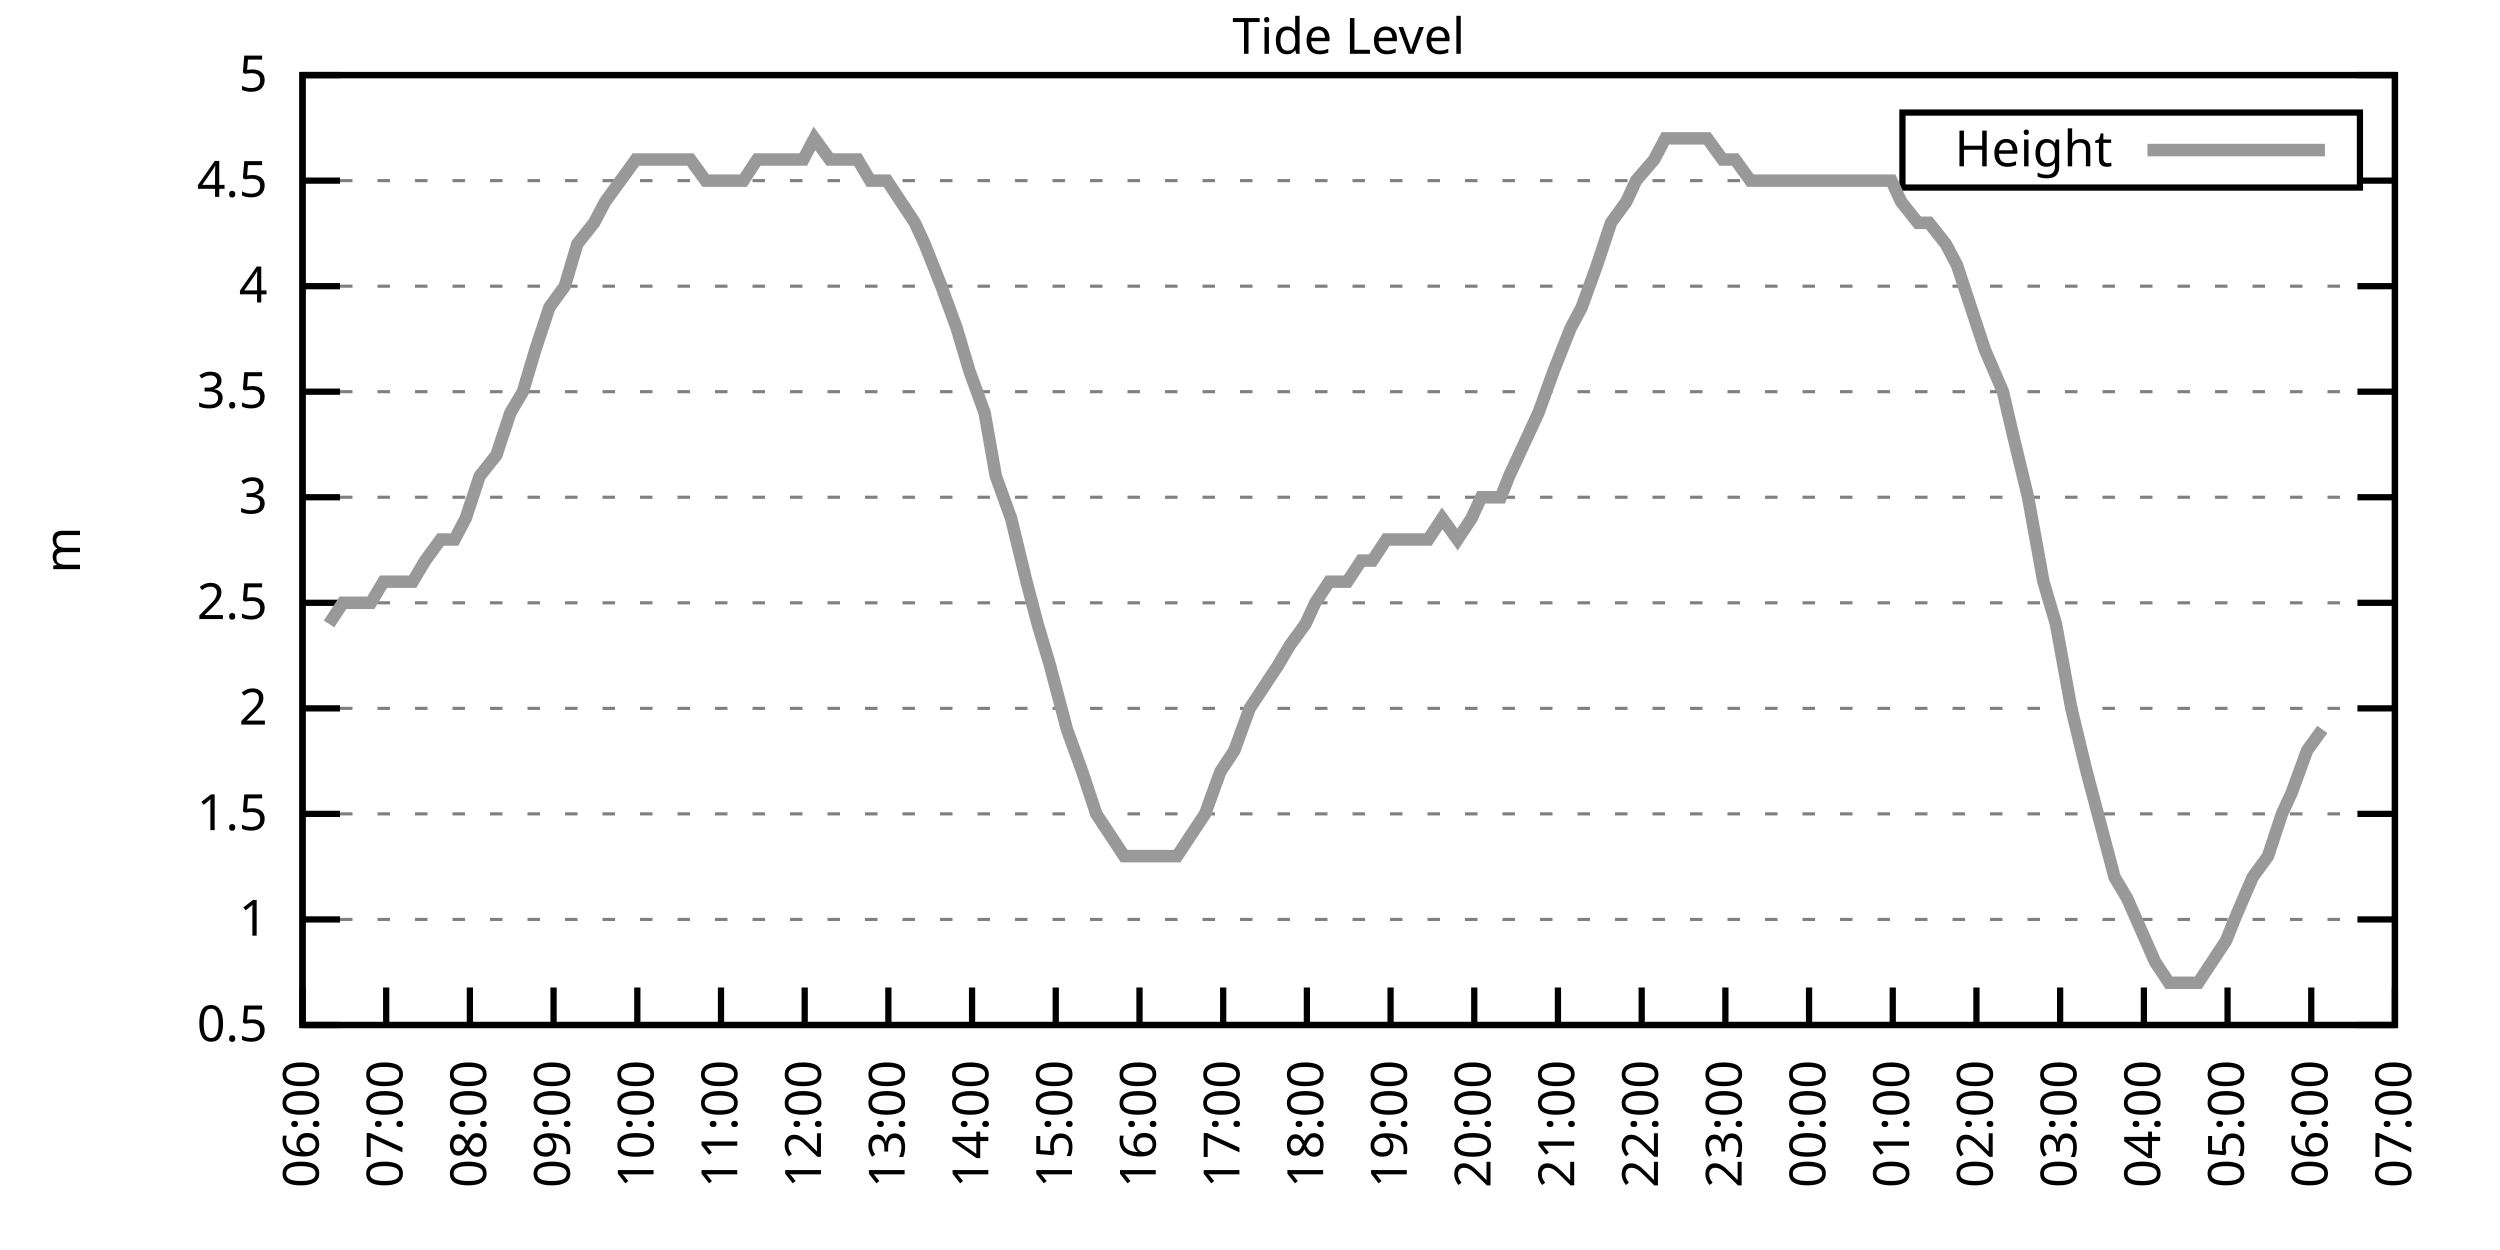
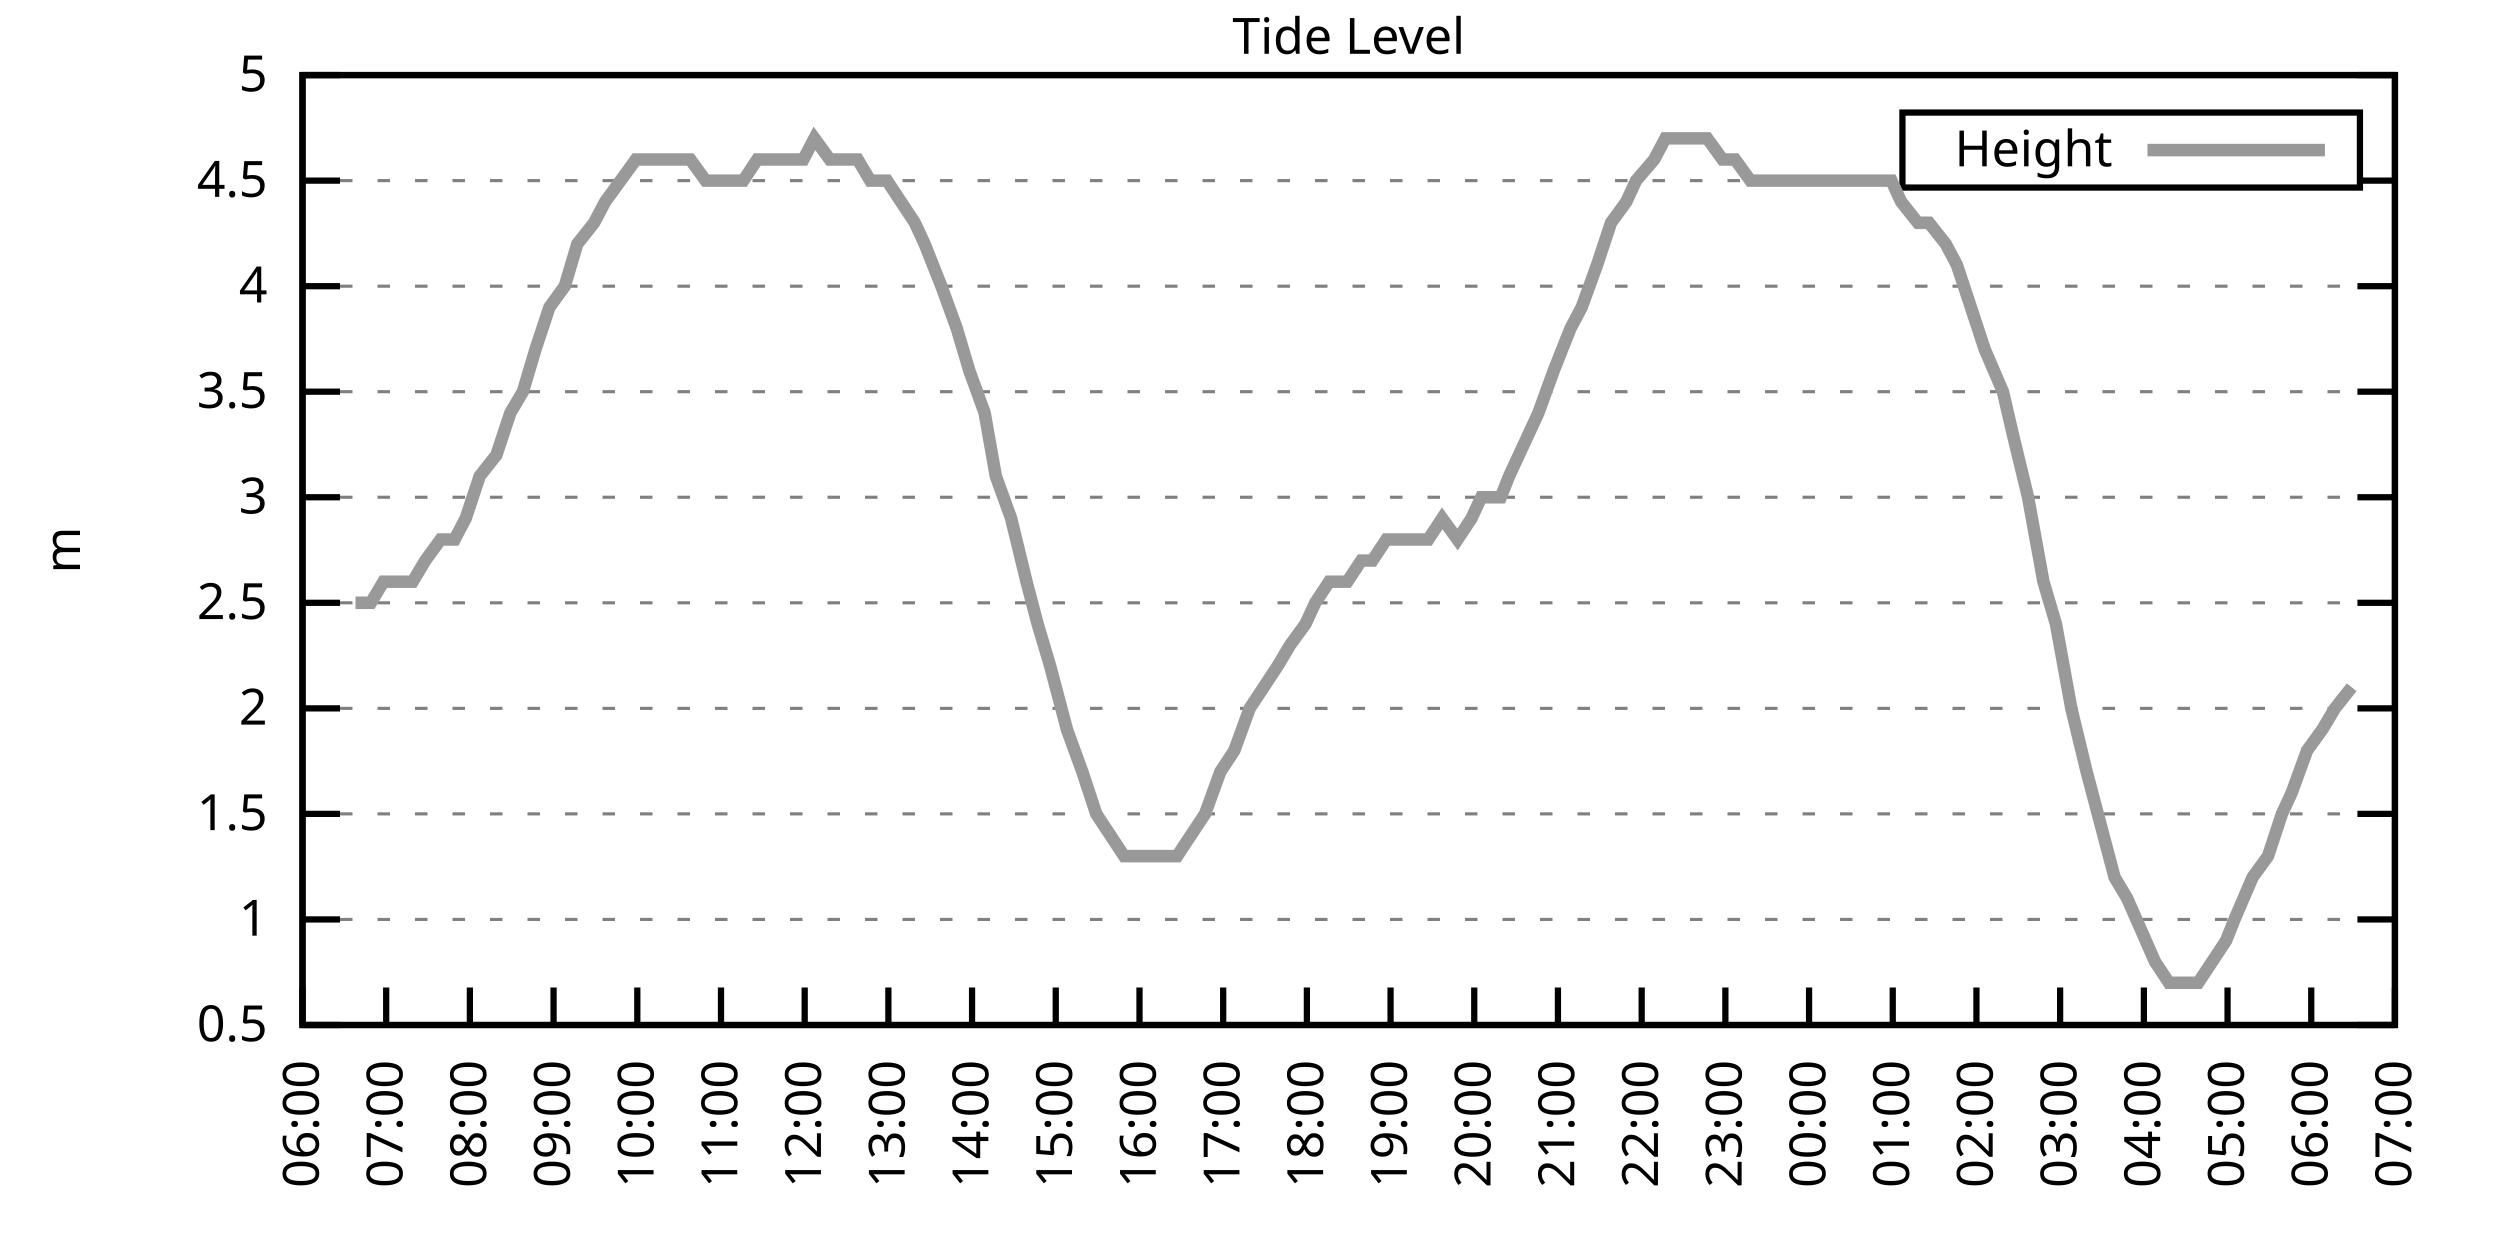
<svg xmlns="http://www.w3.org/2000/svg" xmlns:xlink="http://www.w3.org/1999/xlink" width="400" height="200" viewBox="0 0 400 200">
  <g id="gnuplot_canvas">
    <rect x="0" y="0" width="400" height="200" fill="none" />
    <defs>
      <circle id="gpDot" r="0.5" stroke-width="0.5" stroke="currentColor" />
      <path id="gpPt0" stroke-width="0.333" stroke="currentColor" d="M-1,0 h2 M0,-1 v2" />
      <path id="gpPt1" stroke-width="0.333" stroke="currentColor" d="M-1,-1 L1,1 M1,-1 L-1,1" />
      <path id="gpPt2" stroke-width="0.333" stroke="currentColor" d="M-1,0 L1,0 M0,-1 L0,1 M-1,-1 L1,1 M-1,1 L1,-1" />
      <rect id="gpPt3" stroke-width="0.333" stroke="currentColor" x="-1" y="-1" width="2" height="2" />
      <rect id="gpPt4" stroke-width="0.333" stroke="currentColor" fill="currentColor" x="-1" y="-1" width="2" height="2" />
      <circle id="gpPt5" stroke-width="0.333" stroke="currentColor" cx="0" cy="0" r="1" />
      <use xlink:href="#gpPt5" id="gpPt6" fill="currentColor" stroke="none" />
      <path id="gpPt7" stroke-width="0.333" stroke="currentColor" d="M0,-1.33 L-1.33,0.67 L1.33,0.67 z" />
      <use xlink:href="#gpPt7" id="gpPt8" fill="currentColor" stroke="none" />
      <use xlink:href="#gpPt7" id="gpPt9" stroke="currentColor" transform="rotate(180)" />
      <use xlink:href="#gpPt9" id="gpPt10" fill="currentColor" stroke="none" />
      <use xlink:href="#gpPt3" id="gpPt11" stroke="currentColor" transform="rotate(45)" />
      <use xlink:href="#gpPt11" id="gpPt12" fill="currentColor" stroke="none" />
      <path id="gpPt13" stroke-width="0.333" stroke="currentColor" d="M0,1.330 L1.265,0.411 L0.782,-1.067 L-0.782,-1.076 L-1.265,0.411 z" />
      <use xlink:href="#gpPt13" id="gpPt14" fill="currentColor" stroke="none" />
      <filter id="textbox" filterUnits="objectBoundingBox" x="0" y="0" height="1" width="1">
        <feFlood flood-color="white" flood-opacity="1" result="bgnd" />
        <feComposite in="SourceGraphic" in2="bgnd" operator="atop" />
      </filter>
      <filter id="greybox" filterUnits="objectBoundingBox" x="0" y="0" height="1" width="1">
        <feFlood flood-color="lightgrey" flood-opacity="1" result="grey" />
        <feComposite in="SourceGraphic" in2="grey" operator="atop" />
      </filter>
    </defs>
    <g fill="none" color="white" stroke="currentColor" stroke-width="1.00" stroke-linecap="butt" stroke-linejoin="miter">
</g>
    <g fill="none" color="black" stroke="currentColor" stroke-width="1.00" stroke-linecap="butt" stroke-linejoin="miter">
      <g stroke="none" shape-rendering="crispEdges">
        <polygon fill="rgb(255, 255, 255)" points="48.40,164.00 383.18,164.00 383.18,12.02 48.40,12.02 " />
      </g>
    </g>
    <g fill="none" color="black" stroke="currentColor" stroke-width="1.00" stroke-linecap="butt" stroke-linejoin="miter">
</g>
    <g fill="none" color="black" stroke="black" stroke-width="0.50" stroke-linecap="butt" stroke-linejoin="miter">
</g>
    <g fill="none" color="gray" stroke="currentColor" stroke-width="0.50" stroke-linecap="butt" stroke-linejoin="miter">
      <path stroke="gray" stroke-dasharray="2,4" class="gridline" d="M48.40,164.00 L383.19,164.00  " />
    </g>
    <g fill="none" color="gray" stroke="gray" stroke-width="1.00" stroke-linecap="butt" stroke-linejoin="miter">
</g>
    <g fill="none" color="black" stroke="currentColor" stroke-width="1.00" stroke-linecap="butt" stroke-linejoin="miter">
      <path stroke="black" d="M48.40,164.00 L54.40,164.00 M383.19,164.00 L377.19,164.00  " />
      <g transform="translate(42.80,166.60)" stroke="none" fill="black" font-family="Sans" font-size="8.00" text-anchor="end">
        <text>
          <tspan font-family="Sans"> 0.5</tspan>
        </text>
      </g>
    </g>
    <g fill="none" color="black" stroke="currentColor" stroke-width="1.00" stroke-linecap="butt" stroke-linejoin="miter">
</g>
    <g fill="none" color="black" stroke="black" stroke-width="0.50" stroke-linecap="butt" stroke-linejoin="miter">
</g>
    <g fill="none" color="gray" stroke="currentColor" stroke-width="0.50" stroke-linecap="butt" stroke-linejoin="miter">
      <path stroke="gray" stroke-dasharray="2,4" class="gridline" d="M48.40,147.11 L383.19,147.11  " />
    </g>
    <g fill="none" color="gray" stroke="gray" stroke-width="1.00" stroke-linecap="butt" stroke-linejoin="miter">
</g>
    <g fill="none" color="black" stroke="currentColor" stroke-width="1.00" stroke-linecap="butt" stroke-linejoin="miter">
      <path stroke="black" d="M48.40,147.11 L54.40,147.11 M383.19,147.11 L377.19,147.11  " />
      <g transform="translate(42.80,149.71)" stroke="none" fill="black" font-family="Sans" font-size="8.00" text-anchor="end">
        <text>
          <tspan font-family="Sans"> 1</tspan>
        </text>
      </g>
    </g>
    <g fill="none" color="black" stroke="currentColor" stroke-width="1.00" stroke-linecap="butt" stroke-linejoin="miter">
</g>
    <g fill="none" color="black" stroke="black" stroke-width="0.50" stroke-linecap="butt" stroke-linejoin="miter">
</g>
    <g fill="none" color="gray" stroke="currentColor" stroke-width="0.50" stroke-linecap="butt" stroke-linejoin="miter">
      <path stroke="gray" stroke-dasharray="2,4" class="gridline" d="M48.40,130.22 L383.19,130.22  " />
    </g>
    <g fill="none" color="gray" stroke="gray" stroke-width="1.00" stroke-linecap="butt" stroke-linejoin="miter">
</g>
    <g fill="none" color="black" stroke="currentColor" stroke-width="1.00" stroke-linecap="butt" stroke-linejoin="miter">
      <path stroke="black" d="M48.40,130.22 L54.40,130.22 M383.19,130.22 L377.19,130.22  " />
      <g transform="translate(42.80,132.82)" stroke="none" fill="black" font-family="Sans" font-size="8.00" text-anchor="end">
        <text>
          <tspan font-family="Sans"> 1.5</tspan>
        </text>
      </g>
    </g>
    <g fill="none" color="black" stroke="currentColor" stroke-width="1.00" stroke-linecap="butt" stroke-linejoin="miter">
</g>
    <g fill="none" color="black" stroke="black" stroke-width="0.50" stroke-linecap="butt" stroke-linejoin="miter">
</g>
    <g fill="none" color="gray" stroke="currentColor" stroke-width="0.50" stroke-linecap="butt" stroke-linejoin="miter">
      <path stroke="gray" stroke-dasharray="2,4" class="gridline" d="M48.40,113.34 L383.19,113.34  " />
    </g>
    <g fill="none" color="gray" stroke="gray" stroke-width="1.00" stroke-linecap="butt" stroke-linejoin="miter">
</g>
    <g fill="none" color="black" stroke="currentColor" stroke-width="1.00" stroke-linecap="butt" stroke-linejoin="miter">
      <path stroke="black" d="M48.40,113.34 L54.40,113.34 M383.19,113.34 L377.19,113.34  " />
      <g transform="translate(42.80,115.94)" stroke="none" fill="black" font-family="Sans" font-size="8.00" text-anchor="end">
        <text>
          <tspan font-family="Sans"> 2</tspan>
        </text>
      </g>
    </g>
    <g fill="none" color="black" stroke="currentColor" stroke-width="1.00" stroke-linecap="butt" stroke-linejoin="miter">
</g>
    <g fill="none" color="black" stroke="black" stroke-width="0.50" stroke-linecap="butt" stroke-linejoin="miter">
</g>
    <g fill="none" color="gray" stroke="currentColor" stroke-width="0.50" stroke-linecap="butt" stroke-linejoin="miter">
      <path stroke="gray" stroke-dasharray="2,4" class="gridline" d="M48.40,96.45 L383.19,96.45  " />
    </g>
    <g fill="none" color="gray" stroke="gray" stroke-width="1.00" stroke-linecap="butt" stroke-linejoin="miter">
</g>
    <g fill="none" color="black" stroke="currentColor" stroke-width="1.00" stroke-linecap="butt" stroke-linejoin="miter">
      <path stroke="black" d="M48.40,96.45 L54.40,96.45 M383.19,96.45 L377.19,96.45  " />
      <g transform="translate(42.80,99.05)" stroke="none" fill="black" font-family="Sans" font-size="8.00" text-anchor="end">
        <text>
          <tspan font-family="Sans"> 2.5</tspan>
        </text>
      </g>
    </g>
    <g fill="none" color="black" stroke="currentColor" stroke-width="1.00" stroke-linecap="butt" stroke-linejoin="miter">
</g>
    <g fill="none" color="black" stroke="black" stroke-width="0.50" stroke-linecap="butt" stroke-linejoin="miter">
</g>
    <g fill="none" color="gray" stroke="currentColor" stroke-width="0.50" stroke-linecap="butt" stroke-linejoin="miter">
      <path stroke="gray" stroke-dasharray="2,4" class="gridline" d="M48.40,79.56 L383.19,79.56  " />
    </g>
    <g fill="none" color="gray" stroke="gray" stroke-width="1.00" stroke-linecap="butt" stroke-linejoin="miter">
</g>
    <g fill="none" color="black" stroke="currentColor" stroke-width="1.00" stroke-linecap="butt" stroke-linejoin="miter">
      <path stroke="black" d="M48.40,79.56 L54.40,79.56 M383.19,79.56 L377.19,79.56  " />
      <g transform="translate(42.80,82.16)" stroke="none" fill="black" font-family="Sans" font-size="8.00" text-anchor="end">
        <text>
          <tspan font-family="Sans"> 3</tspan>
        </text>
      </g>
    </g>
    <g fill="none" color="black" stroke="currentColor" stroke-width="1.00" stroke-linecap="butt" stroke-linejoin="miter">
</g>
    <g fill="none" color="black" stroke="black" stroke-width="0.50" stroke-linecap="butt" stroke-linejoin="miter">
</g>
    <g fill="none" color="gray" stroke="currentColor" stroke-width="0.50" stroke-linecap="butt" stroke-linejoin="miter">
      <path stroke="gray" stroke-dasharray="2,4" class="gridline" d="M48.40,62.67 L383.19,62.67  " />
    </g>
    <g fill="none" color="gray" stroke="gray" stroke-width="1.00" stroke-linecap="butt" stroke-linejoin="miter">
</g>
    <g fill="none" color="black" stroke="currentColor" stroke-width="1.00" stroke-linecap="butt" stroke-linejoin="miter">
      <path stroke="black" d="M48.40,62.67 L54.40,62.67 M383.19,62.67 L377.19,62.67  " />
      <g transform="translate(42.80,65.27)" stroke="none" fill="black" font-family="Sans" font-size="8.00" text-anchor="end">
        <text>
          <tspan font-family="Sans"> 3.5</tspan>
        </text>
      </g>
    </g>
    <g fill="none" color="black" stroke="currentColor" stroke-width="1.00" stroke-linecap="butt" stroke-linejoin="miter">
</g>
    <g fill="none" color="black" stroke="black" stroke-width="0.50" stroke-linecap="butt" stroke-linejoin="miter">
</g>
    <g fill="none" color="gray" stroke="currentColor" stroke-width="0.50" stroke-linecap="butt" stroke-linejoin="miter">
      <path stroke="gray" stroke-dasharray="2,4" class="gridline" d="M48.40,45.79 L383.19,45.79  " />
    </g>
    <g fill="none" color="gray" stroke="gray" stroke-width="1.00" stroke-linecap="butt" stroke-linejoin="miter">
</g>
    <g fill="none" color="black" stroke="currentColor" stroke-width="1.00" stroke-linecap="butt" stroke-linejoin="miter">
      <path stroke="black" d="M48.40,45.79 L54.40,45.79 M383.19,45.79 L377.19,45.79  " />
      <g transform="translate(42.80,48.39)" stroke="none" fill="black" font-family="Sans" font-size="8.00" text-anchor="end">
        <text>
          <tspan font-family="Sans"> 4</tspan>
        </text>
      </g>
    </g>
    <g fill="none" color="black" stroke="currentColor" stroke-width="1.00" stroke-linecap="butt" stroke-linejoin="miter">
</g>
    <g fill="none" color="black" stroke="black" stroke-width="0.50" stroke-linecap="butt" stroke-linejoin="miter">
</g>
    <g fill="none" color="gray" stroke="currentColor" stroke-width="0.50" stroke-linecap="butt" stroke-linejoin="miter">
      <path stroke="gray" stroke-dasharray="2,4" class="gridline" d="M48.40,28.90 L304.39,28.90 M377.59,28.90 L383.19,28.90  " />
    </g>
    <g fill="none" color="gray" stroke="gray" stroke-width="1.00" stroke-linecap="butt" stroke-linejoin="miter">
</g>
    <g fill="none" color="black" stroke="currentColor" stroke-width="1.00" stroke-linecap="butt" stroke-linejoin="miter">
      <path stroke="black" d="M48.40,28.90 L54.40,28.90 M383.19,28.90 L377.19,28.90  " />
      <g transform="translate(42.80,31.50)" stroke="none" fill="black" font-family="Sans" font-size="8.00" text-anchor="end">
        <text>
          <tspan font-family="Sans"> 4.5</tspan>
        </text>
      </g>
    </g>
    <g fill="none" color="black" stroke="currentColor" stroke-width="1.00" stroke-linecap="butt" stroke-linejoin="miter">
</g>
    <g fill="none" color="black" stroke="black" stroke-width="0.50" stroke-linecap="butt" stroke-linejoin="miter">
</g>
    <g fill="none" color="gray" stroke="currentColor" stroke-width="0.50" stroke-linecap="butt" stroke-linejoin="miter">
      <path stroke="gray" stroke-dasharray="2,4" class="gridline" d="M48.40,12.01 L383.19,12.01  " />
    </g>
    <g fill="none" color="gray" stroke="gray" stroke-width="1.00" stroke-linecap="butt" stroke-linejoin="miter">
</g>
    <g fill="none" color="black" stroke="currentColor" stroke-width="1.00" stroke-linecap="butt" stroke-linejoin="miter">
      <path stroke="black" d="M48.40,12.01 L54.40,12.01 M383.19,12.01 L377.19,12.01  " />
      <g transform="translate(42.80,14.61)" stroke="none" fill="black" font-family="Sans" font-size="8.00" text-anchor="end">
        <text>
          <tspan font-family="Sans"> 5</tspan>
        </text>
      </g>
    </g>
    <g fill="none" color="black" stroke="currentColor" stroke-width="1.00" stroke-linecap="butt" stroke-linejoin="miter">
      <path stroke="black" d="M48.40,164.00 L48.40,158.00  " />
      <g transform="translate(51.00,169.60) rotate(270.00)" stroke="none" fill="black" font-family="Sans" font-size="8.00" text-anchor="end">
        <text>
          <tspan font-family="Sans">06:00</tspan>
        </text>
      </g>
    </g>
    <g fill="none" color="black" stroke="currentColor" stroke-width="1.00" stroke-linecap="butt" stroke-linejoin="miter">
      <path stroke="black" d="M61.79,164.00 L61.79,158.00  " />
      <g transform="translate(64.39,169.60) rotate(270.00)" stroke="none" fill="black" font-family="Sans" font-size="8.00" text-anchor="end">
        <text>
          <tspan font-family="Sans">07:00</tspan>
        </text>
      </g>
    </g>
    <g fill="none" color="black" stroke="currentColor" stroke-width="1.00" stroke-linecap="butt" stroke-linejoin="miter">
      <path stroke="black" d="M75.18,164.00 L75.18,158.00  " />
      <g transform="translate(77.78,169.60) rotate(270.00)" stroke="none" fill="black" font-family="Sans" font-size="8.00" text-anchor="end">
        <text>
          <tspan font-family="Sans">08:00</tspan>
        </text>
      </g>
    </g>
    <g fill="none" color="black" stroke="currentColor" stroke-width="1.00" stroke-linecap="butt" stroke-linejoin="miter">
      <path stroke="black" d="M88.57,164.00 L88.57,158.00  " />
      <g transform="translate(91.17,169.60) rotate(270.00)" stroke="none" fill="black" font-family="Sans" font-size="8.00" text-anchor="end">
        <text>
          <tspan font-family="Sans">09:00</tspan>
        </text>
      </g>
    </g>
    <g fill="none" color="black" stroke="currentColor" stroke-width="1.00" stroke-linecap="butt" stroke-linejoin="miter">
      <path stroke="black" d="M101.97,164.00 L101.97,158.00  " />
      <g transform="translate(104.57,169.60) rotate(270.00)" stroke="none" fill="black" font-family="Sans" font-size="8.00" text-anchor="end">
        <text>
          <tspan font-family="Sans">10:00</tspan>
        </text>
      </g>
    </g>
    <g fill="none" color="black" stroke="currentColor" stroke-width="1.00" stroke-linecap="butt" stroke-linejoin="miter">
      <path stroke="black" d="M115.36,164.00 L115.36,158.00  " />
      <g transform="translate(117.96,169.60) rotate(270.00)" stroke="none" fill="black" font-family="Sans" font-size="8.00" text-anchor="end">
        <text>
          <tspan font-family="Sans">11:00</tspan>
        </text>
      </g>
    </g>
    <g fill="none" color="black" stroke="currentColor" stroke-width="1.00" stroke-linecap="butt" stroke-linejoin="miter">
      <path stroke="black" d="M128.75,164.00 L128.75,158.00  " />
      <g transform="translate(131.35,169.60) rotate(270.00)" stroke="none" fill="black" font-family="Sans" font-size="8.00" text-anchor="end">
        <text>
          <tspan font-family="Sans">12:00</tspan>
        </text>
      </g>
    </g>
    <g fill="none" color="black" stroke="currentColor" stroke-width="1.00" stroke-linecap="butt" stroke-linejoin="miter">
      <path stroke="black" d="M142.14,164.00 L142.14,158.00  " />
      <g transform="translate(144.74,169.60) rotate(270.00)" stroke="none" fill="black" font-family="Sans" font-size="8.00" text-anchor="end">
        <text>
          <tspan font-family="Sans">13:00</tspan>
        </text>
      </g>
    </g>
    <g fill="none" color="black" stroke="currentColor" stroke-width="1.00" stroke-linecap="butt" stroke-linejoin="miter">
      <path stroke="black" d="M155.53,164.00 L155.53,158.00  " />
      <g transform="translate(158.13,169.60) rotate(270.00)" stroke="none" fill="black" font-family="Sans" font-size="8.00" text-anchor="end">
        <text>
          <tspan font-family="Sans">14:00</tspan>
        </text>
      </g>
    </g>
    <g fill="none" color="black" stroke="currentColor" stroke-width="1.00" stroke-linecap="butt" stroke-linejoin="miter">
      <path stroke="black" d="M168.92,164.00 L168.92,158.00  " />
      <g transform="translate(171.52,169.60) rotate(270.00)" stroke="none" fill="black" font-family="Sans" font-size="8.00" text-anchor="end">
        <text>
          <tspan font-family="Sans">15:00</tspan>
        </text>
      </g>
    </g>
    <g fill="none" color="black" stroke="currentColor" stroke-width="1.00" stroke-linecap="butt" stroke-linejoin="miter">
      <path stroke="black" d="M182.32,164.00 L182.32,158.00  " />
      <g transform="translate(184.92,169.60) rotate(270.00)" stroke="none" fill="black" font-family="Sans" font-size="8.00" text-anchor="end">
        <text>
          <tspan font-family="Sans">16:00</tspan>
        </text>
      </g>
    </g>
    <g fill="none" color="black" stroke="currentColor" stroke-width="1.00" stroke-linecap="butt" stroke-linejoin="miter">
      <path stroke="black" d="M195.71,164.00 L195.71,158.00  " />
      <g transform="translate(198.31,169.60) rotate(270.00)" stroke="none" fill="black" font-family="Sans" font-size="8.00" text-anchor="end">
        <text>
          <tspan font-family="Sans">17:00</tspan>
        </text>
      </g>
    </g>
    <g fill="none" color="black" stroke="currentColor" stroke-width="1.00" stroke-linecap="butt" stroke-linejoin="miter">
      <path stroke="black" d="M209.10,164.00 L209.10,158.00  " />
      <g transform="translate(211.70,169.60) rotate(270.00)" stroke="none" fill="black" font-family="Sans" font-size="8.00" text-anchor="end">
        <text>
          <tspan font-family="Sans">18:00</tspan>
        </text>
      </g>
    </g>
    <g fill="none" color="black" stroke="currentColor" stroke-width="1.00" stroke-linecap="butt" stroke-linejoin="miter">
      <path stroke="black" d="M222.49,164.00 L222.49,158.00  " />
      <g transform="translate(225.09,169.60) rotate(270.00)" stroke="none" fill="black" font-family="Sans" font-size="8.00" text-anchor="end">
        <text>
          <tspan font-family="Sans">19:00</tspan>
        </text>
      </g>
    </g>
    <g fill="none" color="black" stroke="currentColor" stroke-width="1.00" stroke-linecap="butt" stroke-linejoin="miter">
      <path stroke="black" d="M235.88,164.00 L235.88,158.00  " />
      <g transform="translate(238.48,169.60) rotate(270.00)" stroke="none" fill="black" font-family="Sans" font-size="8.00" text-anchor="end">
        <text>
          <tspan font-family="Sans">20:00</tspan>
        </text>
      </g>
    </g>
    <g fill="none" color="black" stroke="currentColor" stroke-width="1.00" stroke-linecap="butt" stroke-linejoin="miter">
      <path stroke="black" d="M249.27,164.00 L249.27,158.00  " />
      <g transform="translate(251.87,169.60) rotate(270.00)" stroke="none" fill="black" font-family="Sans" font-size="8.00" text-anchor="end">
        <text>
          <tspan font-family="Sans">21:00</tspan>
        </text>
      </g>
    </g>
    <g fill="none" color="black" stroke="currentColor" stroke-width="1.00" stroke-linecap="butt" stroke-linejoin="miter">
      <path stroke="black" d="M262.67,164.00 L262.67,158.00  " />
      <g transform="translate(265.27,169.60) rotate(270.00)" stroke="none" fill="black" font-family="Sans" font-size="8.00" text-anchor="end">
        <text>
          <tspan font-family="Sans">22:00</tspan>
        </text>
      </g>
    </g>
    <g fill="none" color="black" stroke="currentColor" stroke-width="1.00" stroke-linecap="butt" stroke-linejoin="miter">
      <path stroke="black" d="M276.06,164.00 L276.06,158.00  " />
      <g transform="translate(278.66,169.60) rotate(270.00)" stroke="none" fill="black" font-family="Sans" font-size="8.00" text-anchor="end">
        <text>
          <tspan font-family="Sans">23:00</tspan>
        </text>
      </g>
    </g>
    <g fill="none" color="black" stroke="currentColor" stroke-width="1.00" stroke-linecap="butt" stroke-linejoin="miter">
      <path stroke="black" d="M289.45,164.00 L289.45,158.00  " />
      <g transform="translate(292.05,169.60) rotate(270.00)" stroke="none" fill="black" font-family="Sans" font-size="8.00" text-anchor="end">
        <text>
          <tspan font-family="Sans">00:00</tspan>
        </text>
      </g>
    </g>
    <g fill="none" color="black" stroke="currentColor" stroke-width="1.00" stroke-linecap="butt" stroke-linejoin="miter">
      <path stroke="black" d="M302.84,164.00 L302.84,158.00  " />
      <g transform="translate(305.44,169.60) rotate(270.00)" stroke="none" fill="black" font-family="Sans" font-size="8.00" text-anchor="end">
        <text>
          <tspan font-family="Sans">01:00</tspan>
        </text>
      </g>
    </g>
    <g fill="none" color="black" stroke="currentColor" stroke-width="1.00" stroke-linecap="butt" stroke-linejoin="miter">
      <path stroke="black" d="M316.23,164.00 L316.23,158.00  " />
      <g transform="translate(318.83,169.60) rotate(270.00)" stroke="none" fill="black" font-family="Sans" font-size="8.00" text-anchor="end">
        <text>
          <tspan font-family="Sans">02:00</tspan>
        </text>
      </g>
    </g>
    <g fill="none" color="black" stroke="currentColor" stroke-width="1.00" stroke-linecap="butt" stroke-linejoin="miter">
      <path stroke="black" d="M329.62,164.00 L329.62,158.00  " />
      <g transform="translate(332.22,169.60) rotate(270.00)" stroke="none" fill="black" font-family="Sans" font-size="8.00" text-anchor="end">
        <text>
          <tspan font-family="Sans">03:00</tspan>
        </text>
      </g>
    </g>
    <g fill="none" color="black" stroke="currentColor" stroke-width="1.00" stroke-linecap="butt" stroke-linejoin="miter">
      <path stroke="black" d="M343.02,164.00 L343.02,158.00  " />
      <g transform="translate(345.62,169.60) rotate(270.00)" stroke="none" fill="black" font-family="Sans" font-size="8.00" text-anchor="end">
        <text>
          <tspan font-family="Sans">04:00</tspan>
        </text>
      </g>
    </g>
    <g fill="none" color="black" stroke="currentColor" stroke-width="1.00" stroke-linecap="butt" stroke-linejoin="miter">
      <path stroke="black" d="M356.41,164.00 L356.41,158.00  " />
      <g transform="translate(359.01,169.60) rotate(270.00)" stroke="none" fill="black" font-family="Sans" font-size="8.00" text-anchor="end">
        <text>
          <tspan font-family="Sans">05:00</tspan>
        </text>
      </g>
    </g>
    <g fill="none" color="black" stroke="currentColor" stroke-width="1.00" stroke-linecap="butt" stroke-linejoin="miter">
      <path stroke="black" d="M369.80,164.00 L369.80,158.00  " />
      <g transform="translate(372.40,169.60) rotate(270.00)" stroke="none" fill="black" font-family="Sans" font-size="8.00" text-anchor="end">
        <text>
          <tspan font-family="Sans">06:00</tspan>
        </text>
      </g>
    </g>
    <g fill="none" color="black" stroke="currentColor" stroke-width="1.00" stroke-linecap="butt" stroke-linejoin="miter">
      <path stroke="black" d="M383.19,164.00 L383.19,158.00  " />
      <g transform="translate(385.79,169.60) rotate(270.00)" stroke="none" fill="black" font-family="Sans" font-size="8.00" text-anchor="end">
        <text>
          <tspan font-family="Sans">07:00</tspan>
        </text>
      </g>
    </g>
    <g fill="none" color="black" stroke="currentColor" stroke-width="1.00" stroke-linecap="butt" stroke-linejoin="miter">
</g>
    <g fill="none" color="black" stroke="currentColor" stroke-width="1.00" stroke-linecap="butt" stroke-linejoin="miter">
      <path stroke="black" d="M48.40,12.01 L48.40,164.00 L383.19,164.00 L383.19,12.01 L48.40,12.01 Z  " />
    </g>
    <g fill="none" color="black" stroke="currentColor" stroke-width="1.00" stroke-linecap="butt" stroke-linejoin="miter">
</g>
    <g fill="none" color="black" stroke="currentColor" stroke-width="1.00" stroke-linecap="butt" stroke-linejoin="miter">
      <path stroke="black" d="M304.39,30.01 L304.39,18.01 L377.59,18.01 L377.59,30.01 L304.39,30.01 Z  " />
    </g>
    <g id="Tide_level_plot_1">
      <g fill="none" color="white" stroke="black" stroke-width="2.00" stroke-linecap="butt" stroke-linejoin="miter">
</g>
      <g fill="none" color="black" stroke="currentColor" stroke-width="2.00" stroke-linecap="butt" stroke-linejoin="miter">
        <g transform="translate(337.99,26.61)" stroke="none" fill="black" font-family="Sans" font-size="8.00" text-anchor="end">
          <text>
            <tspan font-family="Sans">Height</tspan>
          </text>
        </g>
      </g>
      <g fill="none" color="black" stroke="currentColor" stroke-width="2.00" stroke-linecap="butt" stroke-linejoin="miter">
-         <path stroke="rgb(153, 153, 153)" d="M343.59,24.01 L371.99,24.01 M52.64,99.83 L54.87,96.45 L56.88,96.45 L59.34,96.45 L61.35,93.07 L63.58,93.07   L66.03,93.07 L68.04,89.69 L70.50,86.32 L72.73,86.32 L74.51,82.94 L76.75,76.18 L79.42,72.81 L81.66,66.05   L83.66,62.67 L85.67,55.92 L87.91,49.16 L90.36,45.79 L92.37,39.03 L95.05,35.65 L96.83,32.28 L99.29,28.90   L101.74,25.52 L103.53,25.52 L105.98,25.52 L108.44,25.52 L110.45,25.52 L112.90,28.90 L114.47,28.90 L117.37,28.90   L118.93,28.90 L121.16,25.52 L124.06,25.52 L126.29,25.52 L128.53,25.52 L130.31,22.14 L132.77,25.52 L135.00,25.52   L137.23,25.52 L139.24,28.90 L141.92,28.90 L144.15,32.28 L146.38,35.65 L147.94,39.03 L150.62,45.79 L153.08,52.54   L155.09,59.30 L157.54,66.05 L159.33,76.18 L161.78,82.94 L164.24,93.07 L166.02,99.83 L168.03,106.58 L170.71,116.71   L173.17,123.47 L175.40,130.22 L177.63,133.60 L179.86,136.98 L181.42,136.98 L183.88,136.98 L186.56,136.98 L188.34,136.98   L190.57,133.60 L192.81,130.22 L195.26,123.47 L197.49,120.09 L199.95,113.34 L202.18,109.96 L204.41,106.58 L206.42,103.20   L208.88,99.83 L210.44,96.45 L212.67,93.07 L215.57,93.07 L217.80,89.69 L219.59,89.69 L221.82,86.32 L224.05,86.32   L226.29,86.32 L228.52,86.32 L230.75,82.94 L233.20,86.32 L235.44,82.94 L237.00,79.56 L240.12,79.56 L241.46,76.18   L244.59,69.43 L246.15,66.05 L248.60,59.30 L251.28,52.54 L253.07,49.16 L255.52,42.41 L257.76,35.65 L260.21,32.28   L261.77,28.90 L264.67,25.52 L266.46,22.14 L271.15,22.14 L273.16,22.14 L275.61,25.52 L277.62,25.52 L280.07,28.90   L282.31,28.90 L284.54,28.90 L286.32,28.90 L288.78,28.90 L291.01,28.90 L293.69,28.90 L295.92,28.90 L298.15,28.90   L300.39,28.90 L302.62,28.90 L304.18,32.28 L306.86,35.65 L308.64,35.65 L311.32,39.03 L313.11,42.41 L315.34,49.16   L317.57,55.92 L320.47,62.67 L322.04,69.43 L324.49,79.56 L326.95,93.07 L328.95,99.83 L331.41,113.34 L333.86,123.47   L335.65,130.22 L338.33,140.36 L340.34,143.73 L344.80,153.87 L347.03,157.24 L349.04,157.24 L351.72,157.24 L356.18,150.49   L357.52,147.11 L360.42,140.36 L362.88,136.98 L365.11,130.22 L366.67,126.85 L369.13,120.09 L371.58,116.71  " />
+         <path stroke="rgb(153, 153, 153)" d="M343.59,24.01 L371.99,24.01 M56.88,96.45 L59.34,96.45 L61.35,93.07 L63.58,93.07 L66.03,93.07 L68.04,89.69   L70.50,86.32 L72.73,86.32 L74.51,82.94 L76.75,76.18 L79.42,72.81 L81.66,66.05 L83.66,62.67 L85.67,55.92   L87.91,49.16 L90.36,45.79 L92.37,39.03 L95.05,35.65 L96.83,32.28 L99.29,28.90 L101.74,25.52 L103.53,25.52   L105.98,25.52 L108.44,25.52 L110.45,25.52 L112.90,28.90 L114.47,28.90 L117.37,28.90 L118.93,28.90 L121.16,25.52   L124.06,25.52 L126.29,25.52 L128.53,25.52 L130.31,22.14 L132.77,25.52 L135.00,25.52 L137.23,25.52 L139.24,28.90   L141.92,28.90 L144.15,32.28 L146.38,35.65 L147.94,39.03 L150.62,45.79 L153.08,52.54 L155.09,59.30 L157.54,66.05   L159.33,76.18 L161.78,82.94 L164.24,93.07 L166.02,99.83 L168.03,106.58 L170.71,116.71 L173.17,123.47 L175.40,130.22   L177.63,133.60 L179.86,136.98 L181.42,136.98 L183.88,136.98 L186.56,136.98 L188.34,136.98 L190.57,133.60 L192.81,130.22   L195.26,123.47 L197.49,120.09 L199.95,113.34 L202.18,109.96 L204.41,106.58 L206.42,103.20 L208.88,99.83 L210.44,96.45   L212.67,93.07 L215.57,93.07 L217.80,89.69 L219.59,89.69 L221.82,86.32 L224.05,86.32 L226.29,86.32 L228.52,86.32   L230.75,82.94 L233.20,86.32 L235.44,82.94 L237.00,79.56 L240.12,79.56 L241.46,76.18 L244.59,69.43 L246.15,66.05   L248.60,59.30 L251.28,52.54 L253.07,49.16 L255.52,42.41 L257.76,35.65 L260.21,32.28 L261.77,28.90 L264.67,25.52   L266.46,22.14 L271.15,22.14 L273.16,22.14 L275.61,25.52 L277.62,25.52 L280.07,28.90 L282.31,28.90 L284.54,28.90   L286.32,28.90 L288.78,28.90 L291.01,28.90 L293.69,28.90 L295.92,28.90 L298.15,28.90 L300.39,28.90 L302.62,28.90   L304.18,32.28 L306.86,35.65 L308.64,35.65 L311.32,39.03 L313.11,42.41 L315.34,49.16 L317.57,55.92 L320.47,62.67   L322.04,69.43 L324.49,79.56 L326.95,93.07 L328.95,99.83 L331.41,113.34 L333.86,123.47 L335.65,130.22 L338.33,140.36   L340.34,143.73 L344.80,153.87 L347.03,157.24 L349.04,157.24 L351.72,157.24 L356.18,150.49 L357.52,147.11 L360.42,140.36   L362.88,136.98 L365.11,130.22 L366.67,126.85 L369.13,120.09 L371.58,116.71 L373.59,113.34 L376.27,109.96  " />
      </g>
    </g>
    <g fill="none" color="black" stroke="currentColor" stroke-width="2.00" stroke-linecap="butt" stroke-linejoin="miter">
</g>
    <g fill="none" color="black" stroke="black" stroke-width="1.00" stroke-linecap="butt" stroke-linejoin="miter">
</g>
    <g fill="none" color="black" stroke="currentColor" stroke-width="1.00" stroke-linecap="butt" stroke-linejoin="miter">
      <path stroke="black" d="M48.40,12.01 L48.40,164.00 L383.19,164.00 L383.19,12.01 L48.40,12.01 Z  " />
      <g transform="translate(12.80,88.01) rotate(270.00)" stroke="none" fill="black" font-family="Sans" font-size="8.00" text-anchor="middle">
        <text>
          <tspan font-family="Sans">m</tspan>
        </text>
      </g>
    </g>
    <g fill="none" color="black" stroke="currentColor" stroke-width="1.00" stroke-linecap="butt" stroke-linejoin="miter">
</g>
    <g fill="none" color="black" stroke="currentColor" stroke-width="1.00" stroke-linecap="butt" stroke-linejoin="miter">
      <g transform="translate(215.79,8.61)" stroke="none" fill="black" font-family="Sans" font-size="8.00" text-anchor="middle">
        <text>
          <tspan font-family="Sans">Tide Level</tspan>
        </text>
      </g>
    </g>
    <g fill="none" color="black" stroke="currentColor" stroke-width="1.00" stroke-linecap="butt" stroke-linejoin="miter">
</g>
  </g>
</svg>
